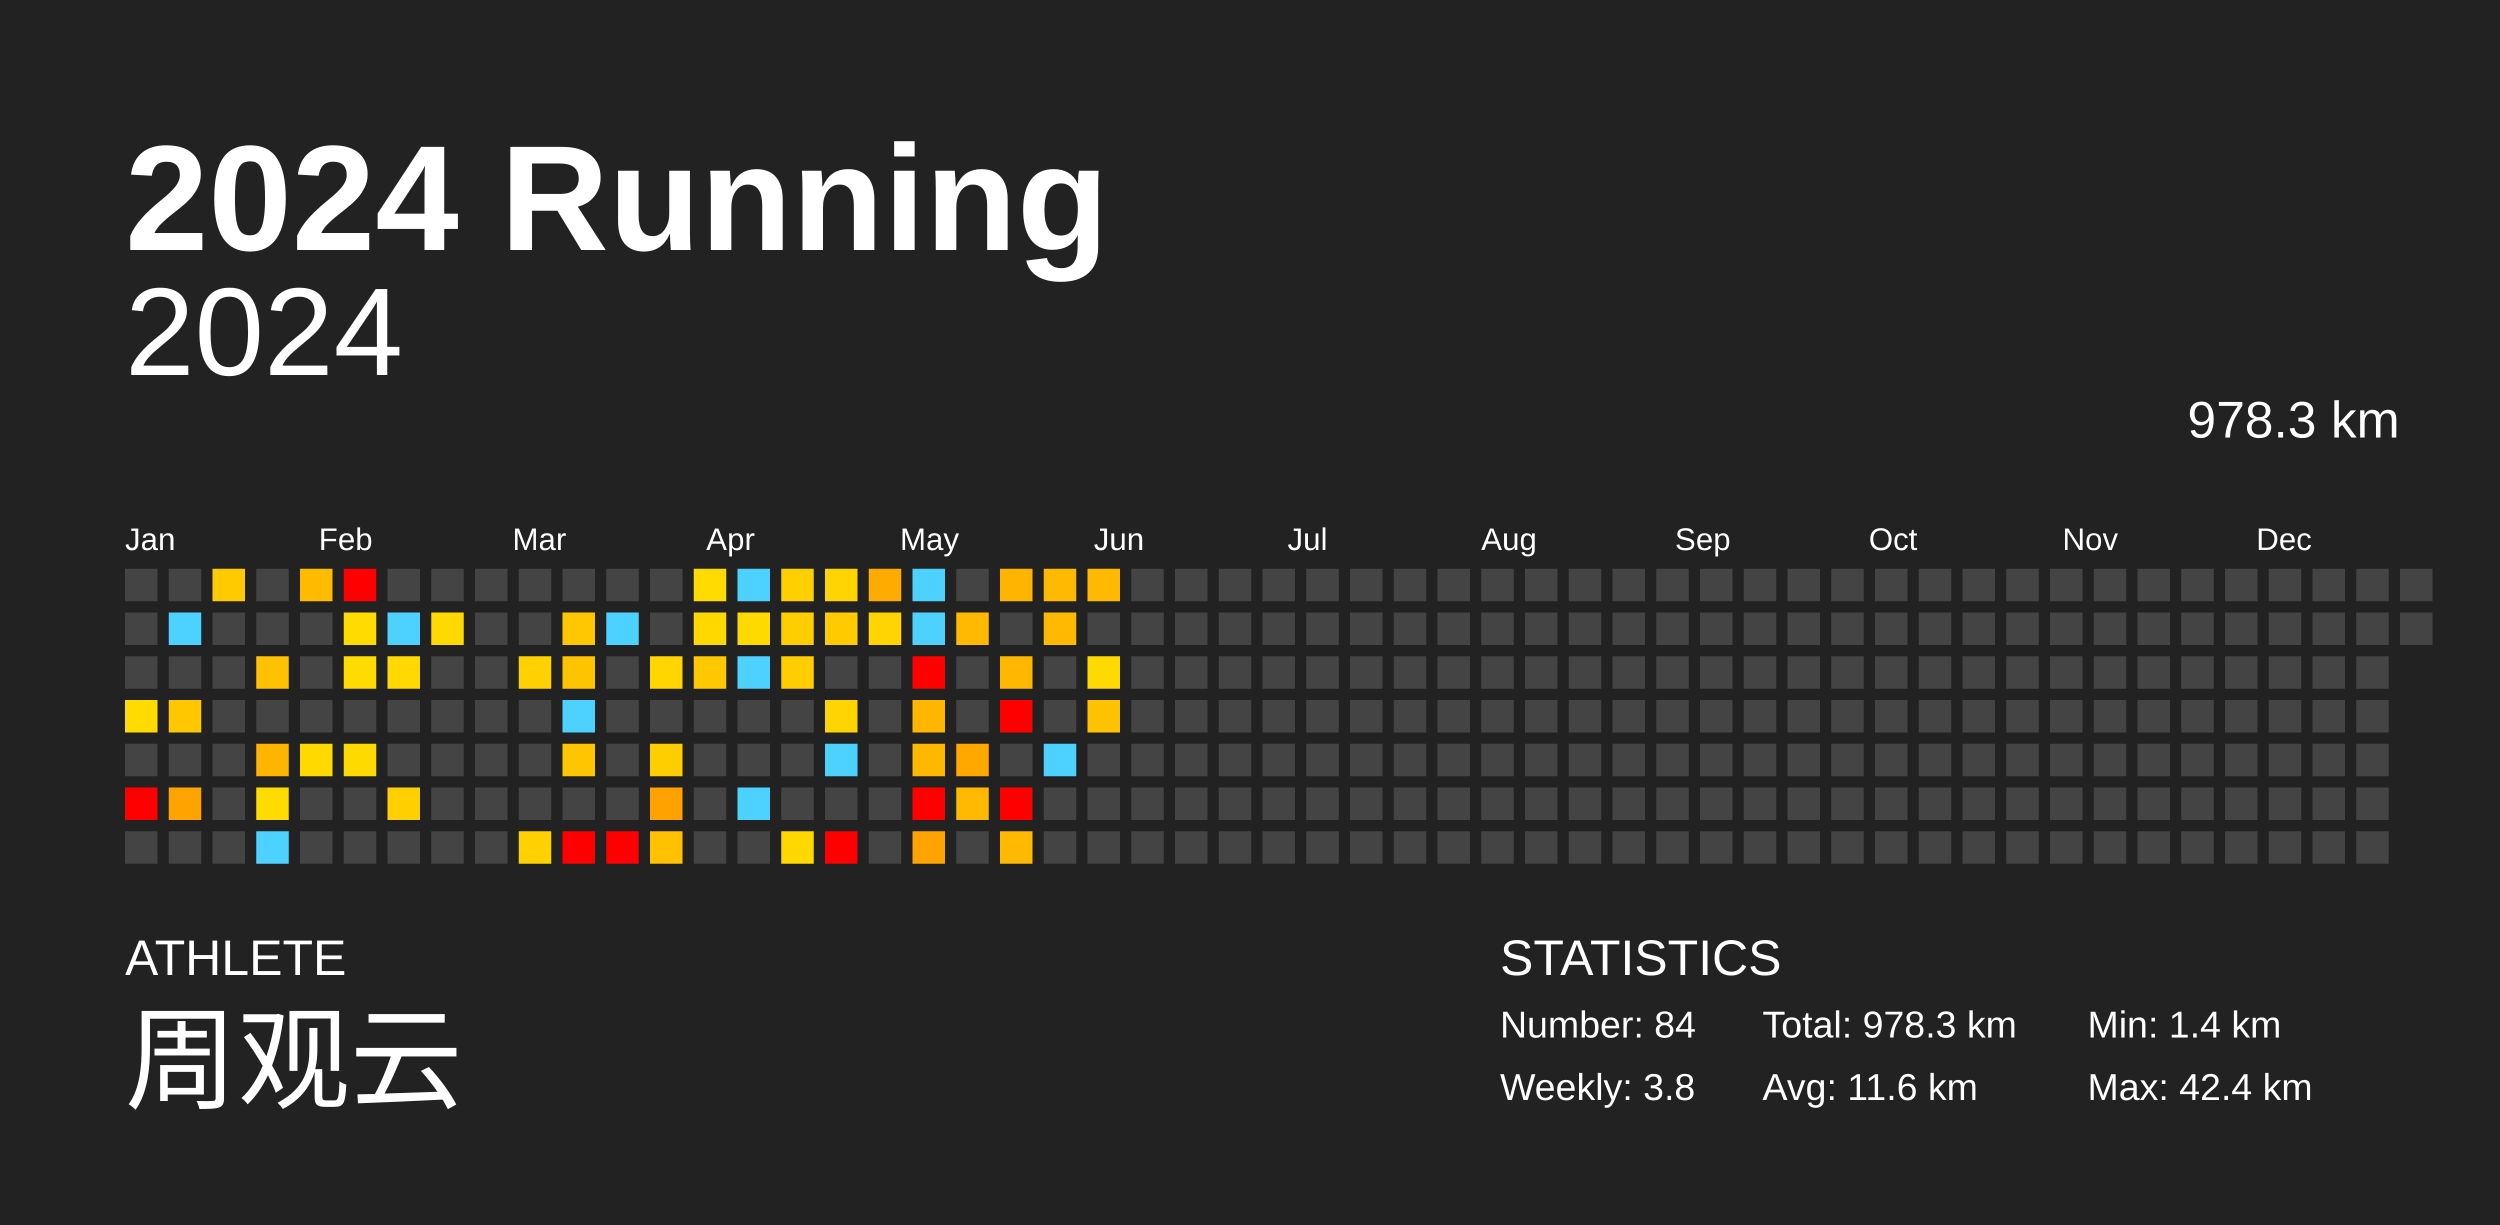
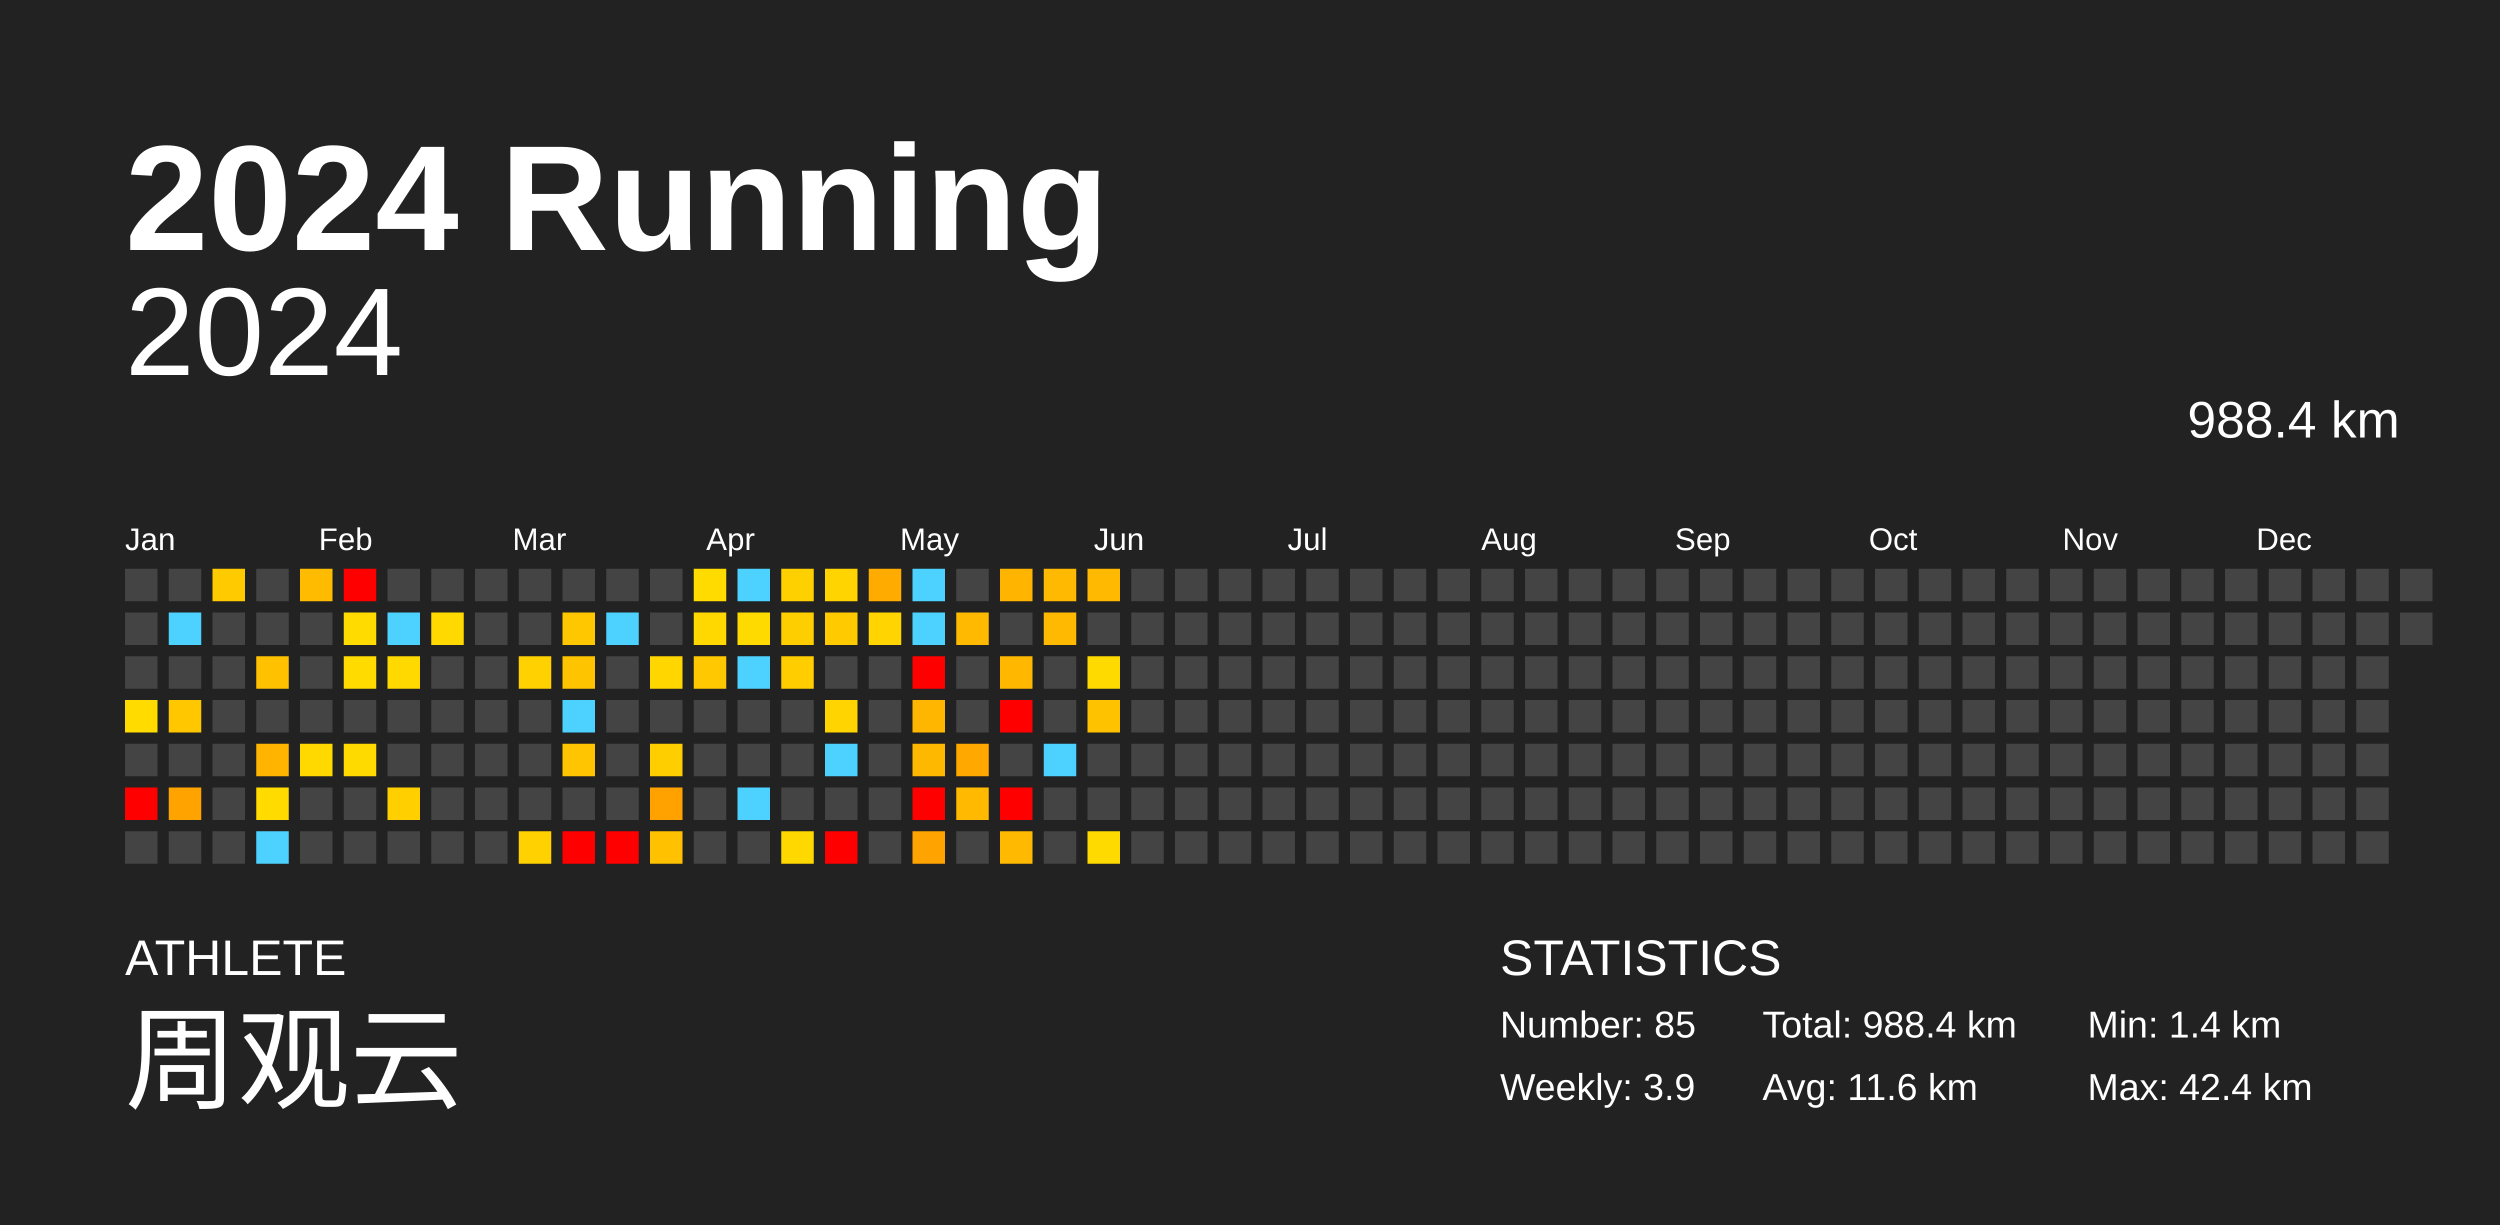
<svg xmlns="http://www.w3.org/2000/svg" baseProfile="full" height="98mm" version="1.1" viewBox="0,0,200,98" width="200mm">
  <defs />
  <rect fill="#222222" height="98" width="200" x="0" y="0" />
  <text fill="#FFFFFF" style="font-size:12px; font-family:Arial; font-weight:bold;" x="10" y="20">2024 Running</text>
  <text fill="#FFFFFF" style="font-size:4px; font-family:Arial" x="10" y="78">ATHLETE</text>
  <text fill="#FFFFFF" style="font-size:9px; font-family:Arial" x="10" y="88">周观云</text>
  <text fill="#FFFFFF" style="font-size:4px; font-family:Arial" x="120" y="78">STATISTICS</text>
-   <text fill="#FFFFFF" style="font-size:3px; font-family:Arial" x="120" y="83">Number: 84</text>
-   <text fill="#FFFFFF" style="font-size:3px; font-family:Arial" x="120" y="88">Weekly: 3.8</text>
-   <text fill="#FFFFFF" style="font-size:3px; font-family:Arial" x="141" y="83">Total: 978.3 km</text>
+   <text fill="#FFFFFF" style="font-size:3px; font-family:Arial" x="120" y="83">Number: 85</text>
+   <text fill="#FFFFFF" style="font-size:3px; font-family:Arial" x="120" y="88">Weekly: 3.9</text>
+   <text fill="#FFFFFF" style="font-size:3px; font-family:Arial" x="141" y="83">Total: 988.4 km</text>
  <text fill="#FFFFFF" style="font-size:3px; font-family:Arial" x="141" y="88">Avg: 11.6 km</text>
  <text fill="#FFFFFF" style="font-size:3px; font-family:Arial" x="167" y="83">Min: 1.4 km</text>
  <text fill="#FFFFFF" style="font-size:3px; font-family:Arial" x="167" y="88">Max: 42.4 km</text>
  <text alignment-baseline="hanging" fill="#FFFFFF" style="font-size:10.0px; font-family:Arial;" x="10" y="30">2024</text>
-   <text alignment-baseline="hanging" fill="#FFFFFF" style="font-size:4.125px; font-family:Arial;" x="175" y="35">978.3 km</text>
+   <text alignment-baseline="hanging" fill="#FFFFFF" style="font-size:4.125px; font-family:Arial;" x="175" y="35">988.4 km</text>
  <text fill="#FFFFFF" style="font-size:2.5px; font-family:Arial" x="10.0" y="44">Jan</text>
  <text fill="#FFFFFF" style="font-size:2.5px; font-family:Arial" x="25.5" y="44">Feb</text>
  <text fill="#FFFFFF" style="font-size:2.5px; font-family:Arial" x="41.0" y="44">Mar</text>
  <text fill="#FFFFFF" style="font-size:2.5px; font-family:Arial" x="56.5" y="44">Apr</text>
  <text fill="#FFFFFF" style="font-size:2.5px; font-family:Arial" x="72.0" y="44">May</text>
  <text fill="#FFFFFF" style="font-size:2.5px; font-family:Arial" x="87.5" y="44">Jun</text>
  <text fill="#FFFFFF" style="font-size:2.5px; font-family:Arial" x="103.0" y="44">Jul</text>
  <text fill="#FFFFFF" style="font-size:2.5px; font-family:Arial" x="118.5" y="44">Aug</text>
  <text fill="#FFFFFF" style="font-size:2.5px; font-family:Arial" x="134.0" y="44">Sep</text>
  <text fill="#FFFFFF" style="font-size:2.5px; font-family:Arial" x="149.5" y="44">Oct</text>
  <text fill="#FFFFFF" style="font-size:2.5px; font-family:Arial" x="165.0" y="44">Nov</text>
  <text fill="#FFFFFF" style="font-size:2.5px; font-family:Arial" x="180.5" y="44">Dec</text>
  <rect fill="#444444" height="2.6" width="2.6" x="10.0" y="45.5" />
  <rect fill="#444444" height="2.6" width="2.6" x="10.0" y="49.0" />
  <rect fill="#444444" height="2.6" width="2.6" x="10.0" y="52.5" />
  <rect fill="#ffdb00" height="2.6" width="2.6" x="10.0" y="56.0" />
  <rect fill="#444444" height="2.6" width="2.6" x="10.0" y="59.5" />
  <rect fill="red" height="2.6" width="2.6" x="10.0" y="63.0" />
  <rect fill="#444444" height="2.6" width="2.6" x="10.0" y="66.5" />
  <rect fill="#444444" height="2.6" width="2.6" x="13.5" y="45.5" />
  <rect fill="#4dd2ff" height="2.6" width="2.6" x="13.5" y="49.0" />
  <rect fill="#444444" height="2.6" width="2.6" x="13.5" y="52.5" />
  <rect fill="#ffc700" height="2.6" width="2.6" x="13.5" y="56.0" />
  <rect fill="#444444" height="2.6" width="2.6" x="13.5" y="59.5" />
  <rect fill="#ffa300" height="2.6" width="2.6" x="13.5" y="63.0" />
  <rect fill="#444444" height="2.6" width="2.6" x="13.5" y="66.5" />
  <rect fill="#ffca00" height="2.6" width="2.6" x="17.0" y="45.5" />
  <rect fill="#444444" height="2.6" width="2.6" x="17.0" y="49.0" />
  <rect fill="#444444" height="2.6" width="2.6" x="17.0" y="52.5" />
  <rect fill="#444444" height="2.6" width="2.6" x="17.0" y="56.0" />
  <rect fill="#444444" height="2.6" width="2.6" x="17.0" y="59.5" />
  <rect fill="#444444" height="2.6" width="2.6" x="17.0" y="63.0" />
  <rect fill="#444444" height="2.6" width="2.6" x="17.0" y="66.5" />
  <rect fill="#444444" height="2.6" width="2.6" x="20.5" y="45.5" />
  <rect fill="#444444" height="2.6" width="2.6" x="20.5" y="49.0" />
  <rect fill="#ffc100" height="2.6" width="2.6" x="20.5" y="52.5" />
  <rect fill="#444444" height="2.6" width="2.6" x="20.5" y="56.0" />
  <rect fill="#ffb500" height="2.6" width="2.6" x="20.5" y="59.5" />
  <rect fill="#ffdb00" height="2.6" width="2.6" x="20.5" y="63.0" />
  <rect fill="#4dd2ff" height="2.6" width="2.6" x="20.5" y="66.5" />
  <rect fill="#ffbb00" height="2.6" width="2.6" x="24.0" y="45.5" />
  <rect fill="#444444" height="2.6" width="2.6" x="24.0" y="49.0" />
  <rect fill="#444444" height="2.6" width="2.6" x="24.0" y="52.5" />
  <rect fill="#444444" height="2.6" width="2.6" x="24.0" y="56.0" />
  <rect fill="#ffd900" height="2.6" width="2.6" x="24.0" y="59.5" />
  <rect fill="#444444" height="2.6" width="2.6" x="24.0" y="63.0" />
  <rect fill="#444444" height="2.6" width="2.6" x="24.0" y="66.5" />
  <rect fill="red" height="2.6" width="2.6" x="27.5" y="45.5" />
  <rect fill="#ffdb00" height="2.6" width="2.6" x="27.5" y="49.0" />
  <rect fill="#ffdb00" height="2.6" width="2.6" x="27.5" y="52.5" />
  <rect fill="#444444" height="2.6" width="2.6" x="27.5" y="56.0" />
  <rect fill="#ffda00" height="2.6" width="2.6" x="27.5" y="59.5" />
  <rect fill="#444444" height="2.6" width="2.6" x="27.5" y="63.0" />
  <rect fill="#444444" height="2.6" width="2.6" x="27.5" y="66.5" />
  <rect fill="#444444" height="2.6" width="2.6" x="31.0" y="45.5" />
  <rect fill="#4dd2ff" height="2.6" width="2.6" x="31.0" y="49.0" />
  <rect fill="#ffd900" height="2.6" width="2.6" x="31.0" y="52.5" />
  <rect fill="#444444" height="2.6" width="2.6" x="31.0" y="56.0" />
  <rect fill="#444444" height="2.6" width="2.6" x="31.0" y="59.5" />
  <rect fill="#ffcf00" height="2.6" width="2.6" x="31.0" y="63.0" />
  <rect fill="#444444" height="2.6" width="2.6" x="31.0" y="66.5" />
  <rect fill="#444444" height="2.6" width="2.6" x="34.5" y="45.5" />
  <rect fill="#ffd900" height="2.6" width="2.6" x="34.5" y="49.0" />
  <rect fill="#444444" height="2.6" width="2.6" x="34.5" y="52.5" />
  <rect fill="#444444" height="2.6" width="2.6" x="34.5" y="56.0" />
  <rect fill="#444444" height="2.6" width="2.6" x="34.5" y="59.5" />
  <rect fill="#444444" height="2.6" width="2.6" x="34.5" y="63.0" />
  <rect fill="#444444" height="2.6" width="2.6" x="34.5" y="66.5" />
  <rect fill="#444444" height="2.6" width="2.6" x="38.0" y="45.5" />
  <rect fill="#444444" height="2.6" width="2.6" x="38.0" y="49.0" />
  <rect fill="#444444" height="2.6" width="2.6" x="38.0" y="52.5" />
  <rect fill="#444444" height="2.6" width="2.6" x="38.0" y="56.0" />
  <rect fill="#444444" height="2.6" width="2.6" x="38.0" y="59.5" />
  <rect fill="#444444" height="2.6" width="2.6" x="38.0" y="63.0" />
  <rect fill="#444444" height="2.6" width="2.6" x="38.0" y="66.5" />
  <rect fill="#444444" height="2.6" width="2.6" x="41.5" y="45.5" />
  <rect fill="#444444" height="2.6" width="2.6" x="41.5" y="49.0" />
  <rect fill="#ffd100" height="2.6" width="2.6" x="41.5" y="52.5" />
  <rect fill="#444444" height="2.6" width="2.6" x="41.5" y="56.0" />
  <rect fill="#444444" height="2.6" width="2.6" x="41.5" y="59.5" />
  <rect fill="#444444" height="2.6" width="2.6" x="41.5" y="63.0" />
  <rect fill="#ffd100" height="2.6" width="2.6" x="41.5" y="66.5" />
  <rect fill="#444444" height="2.6" width="2.6" x="45.0" y="45.5" />
  <rect fill="#ffc700" height="2.6" width="2.6" x="45.0" y="49.0" />
  <rect fill="#ffc400" height="2.6" width="2.6" x="45.0" y="52.5" />
  <rect fill="#4dd2ff" height="2.6" width="2.6" x="45.0" y="56.0" />
  <rect fill="#ffc500" height="2.6" width="2.6" x="45.0" y="59.5" />
  <rect fill="#444444" height="2.6" width="2.6" x="45.0" y="63.0" />
  <rect fill="red" height="2.6" width="2.6" x="45.0" y="66.5" />
  <rect fill="#444444" height="2.6" width="2.6" x="48.5" y="45.5" />
  <rect fill="#4dd2ff" height="2.6" width="2.6" x="48.5" y="49.0" />
  <rect fill="#444444" height="2.6" width="2.6" x="48.5" y="52.5" />
  <rect fill="#444444" height="2.6" width="2.6" x="48.5" y="56.0" />
  <rect fill="#444444" height="2.6" width="2.6" x="48.5" y="59.5" />
  <rect fill="#444444" height="2.6" width="2.6" x="48.5" y="63.0" />
  <rect fill="red" height="2.6" width="2.6" x="48.5" y="66.5" />
  <rect fill="#444444" height="2.6" width="2.6" x="52.0" y="45.5" />
  <rect fill="#444444" height="2.6" width="2.6" x="52.0" y="49.0" />
  <rect fill="#ffd600" height="2.6" width="2.6" x="52.0" y="52.5" />
  <rect fill="#444444" height="2.6" width="2.6" x="52.0" y="56.0" />
  <rect fill="#ffce00" height="2.6" width="2.6" x="52.0" y="59.5" />
  <rect fill="#ffa200" height="2.6" width="2.6" x="52.0" y="63.0" />
  <rect fill="#ffc100" height="2.6" width="2.6" x="52.0" y="66.5" />
  <rect fill="#ffdb00" height="2.6" width="2.6" x="55.5" y="45.5" />
  <rect fill="#ffd800" height="2.6" width="2.6" x="55.5" y="49.0" />
  <rect fill="#ffc800" height="2.6" width="2.6" x="55.5" y="52.5" />
  <rect fill="#444444" height="2.6" width="2.6" x="55.5" y="56.0" />
  <rect fill="#444444" height="2.6" width="2.6" x="55.5" y="59.5" />
  <rect fill="#444444" height="2.6" width="2.6" x="55.5" y="63.0" />
  <rect fill="#444444" height="2.6" width="2.6" x="55.5" y="66.5" />
  <rect fill="#4dd2ff" height="2.6" width="2.6" x="59.0" y="45.5" />
  <rect fill="#ffda00" height="2.6" width="2.6" x="59.0" y="49.0" />
  <rect fill="#4dd2ff" height="2.6" width="2.6" x="59.0" y="52.5" />
  <rect fill="#444444" height="2.6" width="2.6" x="59.0" y="56.0" />
  <rect fill="#444444" height="2.6" width="2.6" x="59.0" y="59.5" />
  <rect fill="#4dd2ff" height="2.6" width="2.6" x="59.0" y="63.0" />
  <rect fill="#444444" height="2.6" width="2.6" x="59.0" y="66.5" />
  <rect fill="#ffd000" height="2.6" width="2.6" x="62.5" y="45.5" />
  <rect fill="#ffce00" height="2.6" width="2.6" x="62.5" y="49.0" />
  <rect fill="#ffcd00" height="2.6" width="2.6" x="62.5" y="52.5" />
  <rect fill="#444444" height="2.6" width="2.6" x="62.5" y="56.0" />
  <rect fill="#444444" height="2.6" width="2.6" x="62.5" y="59.5" />
  <rect fill="#444444" height="2.6" width="2.6" x="62.5" y="63.0" />
  <rect fill="#ffd800" height="2.6" width="2.6" x="62.5" y="66.5" />
  <rect fill="#ffd400" height="2.6" width="2.6" x="66.0" y="45.5" />
  <rect fill="#ffca00" height="2.6" width="2.6" x="66.0" y="49.0" />
  <rect fill="#444444" height="2.6" width="2.6" x="66.0" y="52.5" />
  <rect fill="#ffd400" height="2.6" width="2.6" x="66.0" y="56.0" />
  <rect fill="#4dd2ff" height="2.6" width="2.6" x="66.0" y="59.5" />
  <rect fill="#444444" height="2.6" width="2.6" x="66.0" y="63.0" />
  <rect fill="red" height="2.6" width="2.6" x="66.0" y="66.5" />
  <rect fill="#ffab00" height="2.6" width="2.6" x="69.5" y="45.5" />
  <rect fill="#ffd400" height="2.6" width="2.6" x="69.5" y="49.0" />
  <rect fill="#444444" height="2.6" width="2.6" x="69.5" y="52.5" />
  <rect fill="#444444" height="2.6" width="2.6" x="69.5" y="56.0" />
  <rect fill="#444444" height="2.6" width="2.6" x="69.5" y="59.5" />
  <rect fill="#444444" height="2.6" width="2.6" x="69.5" y="63.0" />
  <rect fill="#444444" height="2.6" width="2.6" x="69.5" y="66.5" />
  <rect fill="#4dd2ff" height="2.6" width="2.6" x="73.0" y="45.5" />
  <rect fill="#4dd2ff" height="2.6" width="2.6" x="73.0" y="49.0" />
  <rect fill="red" height="2.6" width="2.6" x="73.0" y="52.5" />
  <rect fill="#ffb600" height="2.6" width="2.6" x="73.0" y="56.0" />
  <rect fill="#ffb800" height="2.6" width="2.6" x="73.0" y="59.5" />
  <rect fill="red" height="2.6" width="2.6" x="73.0" y="63.0" />
  <rect fill="#ffa300" height="2.6" width="2.6" x="73.0" y="66.5" />
  <rect fill="#444444" height="2.6" width="2.6" x="76.5" y="45.5" />
  <rect fill="#ffb900" height="2.6" width="2.6" x="76.5" y="49.0" />
  <rect fill="#444444" height="2.6" width="2.6" x="76.5" y="52.5" />
  <rect fill="#444444" height="2.6" width="2.6" x="76.5" y="56.0" />
  <rect fill="#ffa900" height="2.6" width="2.6" x="76.5" y="59.5" />
  <rect fill="#ffb900" height="2.6" width="2.6" x="76.5" y="63.0" />
  <rect fill="#444444" height="2.6" width="2.6" x="76.5" y="66.5" />
  <rect fill="#ffb500" height="2.6" width="2.6" x="80.0" y="45.5" />
  <rect fill="#444444" height="2.6" width="2.6" x="80.0" y="49.0" />
  <rect fill="#ffb700" height="2.6" width="2.6" x="80.0" y="52.5" />
  <rect fill="red" height="2.6" width="2.6" x="80.0" y="56.0" />
  <rect fill="#444444" height="2.6" width="2.6" x="80.0" y="59.5" />
  <rect fill="red" height="2.6" width="2.6" x="80.0" y="63.0" />
  <rect fill="#ffb900" height="2.6" width="2.6" x="80.0" y="66.5" />
  <rect fill="#ffb900" height="2.6" width="2.6" x="83.5" y="45.5" />
  <rect fill="#ffb900" height="2.6" width="2.6" x="83.5" y="49.0" />
  <rect fill="#444444" height="2.6" width="2.6" x="83.5" y="52.5" />
  <rect fill="#444444" height="2.6" width="2.6" x="83.5" y="56.0" />
  <rect fill="#4dd2ff" height="2.6" width="2.6" x="83.5" y="59.5" />
  <rect fill="#444444" height="2.6" width="2.6" x="83.5" y="63.0" />
  <rect fill="#444444" height="2.6" width="2.6" x="83.5" y="66.5" />
  <rect fill="#ffb900" height="2.6" width="2.6" x="87.0" y="45.5" />
  <rect fill="#444444" height="2.6" width="2.6" x="87.0" y="49.0" />
  <rect fill="#ffda00" height="2.6" width="2.6" x="87.0" y="52.5" />
  <rect fill="#ffc200" height="2.6" width="2.6" x="87.0" y="56.0" />
  <rect fill="#444444" height="2.6" width="2.6" x="87.0" y="59.5" />
  <rect fill="#444444" height="2.6" width="2.6" x="87.0" y="63.0" />
-   <rect fill="#444444" height="2.6" width="2.6" x="87.0" y="66.5" />
+   <rect fill="#ffda00" height="2.6" width="2.6" x="87.0" y="66.5" />
  <rect fill="#444444" height="2.6" width="2.6" x="90.5" y="45.5" />
  <rect fill="#444444" height="2.6" width="2.6" x="90.5" y="49.0" />
  <rect fill="#444444" height="2.6" width="2.6" x="90.5" y="52.5" />
  <rect fill="#444444" height="2.6" width="2.6" x="90.5" y="56.0" />
  <rect fill="#444444" height="2.6" width="2.6" x="90.5" y="59.5" />
  <rect fill="#444444" height="2.6" width="2.6" x="90.5" y="63.0" />
  <rect fill="#444444" height="2.6" width="2.6" x="90.5" y="66.5" />
  <rect fill="#444444" height="2.6" width="2.6" x="94.0" y="45.5" />
  <rect fill="#444444" height="2.6" width="2.6" x="94.0" y="49.0" />
  <rect fill="#444444" height="2.6" width="2.6" x="94.0" y="52.5" />
  <rect fill="#444444" height="2.6" width="2.6" x="94.0" y="56.0" />
  <rect fill="#444444" height="2.6" width="2.6" x="94.0" y="59.5" />
  <rect fill="#444444" height="2.6" width="2.6" x="94.0" y="63.0" />
  <rect fill="#444444" height="2.6" width="2.6" x="94.0" y="66.5" />
  <rect fill="#444444" height="2.6" width="2.6" x="97.5" y="45.5" />
  <rect fill="#444444" height="2.6" width="2.6" x="97.5" y="49.0" />
  <rect fill="#444444" height="2.6" width="2.6" x="97.5" y="52.5" />
  <rect fill="#444444" height="2.6" width="2.6" x="97.5" y="56.0" />
  <rect fill="#444444" height="2.6" width="2.6" x="97.5" y="59.5" />
  <rect fill="#444444" height="2.6" width="2.6" x="97.5" y="63.0" />
  <rect fill="#444444" height="2.6" width="2.6" x="97.5" y="66.5" />
  <rect fill="#444444" height="2.6" width="2.6" x="101.0" y="45.5" />
  <rect fill="#444444" height="2.6" width="2.6" x="101.0" y="49.0" />
  <rect fill="#444444" height="2.6" width="2.6" x="101.0" y="52.5" />
  <rect fill="#444444" height="2.6" width="2.6" x="101.0" y="56.0" />
  <rect fill="#444444" height="2.6" width="2.6" x="101.0" y="59.5" />
  <rect fill="#444444" height="2.6" width="2.6" x="101.0" y="63.0" />
  <rect fill="#444444" height="2.6" width="2.6" x="101.0" y="66.5" />
  <rect fill="#444444" height="2.6" width="2.6" x="104.5" y="45.5" />
  <rect fill="#444444" height="2.6" width="2.6" x="104.5" y="49.0" />
  <rect fill="#444444" height="2.6" width="2.6" x="104.5" y="52.5" />
  <rect fill="#444444" height="2.6" width="2.6" x="104.5" y="56.0" />
  <rect fill="#444444" height="2.6" width="2.6" x="104.5" y="59.5" />
  <rect fill="#444444" height="2.6" width="2.6" x="104.5" y="63.0" />
  <rect fill="#444444" height="2.6" width="2.6" x="104.5" y="66.5" />
  <rect fill="#444444" height="2.6" width="2.6" x="108.0" y="45.5" />
  <rect fill="#444444" height="2.6" width="2.6" x="108.0" y="49.0" />
  <rect fill="#444444" height="2.6" width="2.6" x="108.0" y="52.5" />
  <rect fill="#444444" height="2.6" width="2.6" x="108.0" y="56.0" />
  <rect fill="#444444" height="2.6" width="2.6" x="108.0" y="59.5" />
  <rect fill="#444444" height="2.6" width="2.6" x="108.0" y="63.0" />
  <rect fill="#444444" height="2.6" width="2.6" x="108.0" y="66.5" />
  <rect fill="#444444" height="2.6" width="2.6" x="111.5" y="45.5" />
  <rect fill="#444444" height="2.6" width="2.6" x="111.5" y="49.0" />
  <rect fill="#444444" height="2.6" width="2.6" x="111.5" y="52.5" />
  <rect fill="#444444" height="2.6" width="2.6" x="111.5" y="56.0" />
  <rect fill="#444444" height="2.6" width="2.6" x="111.5" y="59.5" />
  <rect fill="#444444" height="2.6" width="2.6" x="111.5" y="63.0" />
  <rect fill="#444444" height="2.6" width="2.6" x="111.5" y="66.5" />
  <rect fill="#444444" height="2.6" width="2.6" x="115.0" y="45.5" />
  <rect fill="#444444" height="2.6" width="2.6" x="115.0" y="49.0" />
  <rect fill="#444444" height="2.6" width="2.6" x="115.0" y="52.5" />
  <rect fill="#444444" height="2.6" width="2.6" x="115.0" y="56.0" />
  <rect fill="#444444" height="2.6" width="2.6" x="115.0" y="59.5" />
  <rect fill="#444444" height="2.6" width="2.6" x="115.0" y="63.0" />
  <rect fill="#444444" height="2.6" width="2.6" x="115.0" y="66.5" />
  <rect fill="#444444" height="2.6" width="2.6" x="118.5" y="45.5" />
  <rect fill="#444444" height="2.6" width="2.6" x="118.5" y="49.0" />
  <rect fill="#444444" height="2.6" width="2.6" x="118.5" y="52.5" />
  <rect fill="#444444" height="2.6" width="2.6" x="118.5" y="56.0" />
  <rect fill="#444444" height="2.6" width="2.6" x="118.5" y="59.5" />
  <rect fill="#444444" height="2.6" width="2.6" x="118.5" y="63.0" />
  <rect fill="#444444" height="2.6" width="2.6" x="118.5" y="66.5" />
  <rect fill="#444444" height="2.6" width="2.6" x="122.0" y="45.5" />
  <rect fill="#444444" height="2.6" width="2.6" x="122.0" y="49.0" />
  <rect fill="#444444" height="2.6" width="2.6" x="122.0" y="52.5" />
  <rect fill="#444444" height="2.6" width="2.6" x="122.0" y="56.0" />
  <rect fill="#444444" height="2.6" width="2.6" x="122.0" y="59.5" />
  <rect fill="#444444" height="2.6" width="2.6" x="122.0" y="63.0" />
  <rect fill="#444444" height="2.6" width="2.6" x="122.0" y="66.5" />
  <rect fill="#444444" height="2.6" width="2.6" x="125.5" y="45.5" />
  <rect fill="#444444" height="2.6" width="2.6" x="125.5" y="49.0" />
  <rect fill="#444444" height="2.6" width="2.6" x="125.5" y="52.5" />
  <rect fill="#444444" height="2.6" width="2.6" x="125.5" y="56.0" />
  <rect fill="#444444" height="2.6" width="2.6" x="125.5" y="59.5" />
  <rect fill="#444444" height="2.6" width="2.6" x="125.5" y="63.0" />
  <rect fill="#444444" height="2.6" width="2.6" x="125.5" y="66.5" />
  <rect fill="#444444" height="2.6" width="2.6" x="129.0" y="45.5" />
  <rect fill="#444444" height="2.6" width="2.6" x="129.0" y="49.0" />
  <rect fill="#444444" height="2.6" width="2.6" x="129.0" y="52.5" />
  <rect fill="#444444" height="2.6" width="2.6" x="129.0" y="56.0" />
  <rect fill="#444444" height="2.6" width="2.6" x="129.0" y="59.5" />
  <rect fill="#444444" height="2.6" width="2.6" x="129.0" y="63.0" />
  <rect fill="#444444" height="2.6" width="2.6" x="129.0" y="66.5" />
  <rect fill="#444444" height="2.6" width="2.6" x="132.5" y="45.5" />
  <rect fill="#444444" height="2.6" width="2.6" x="132.5" y="49.0" />
  <rect fill="#444444" height="2.6" width="2.6" x="132.5" y="52.5" />
  <rect fill="#444444" height="2.6" width="2.6" x="132.5" y="56.0" />
  <rect fill="#444444" height="2.6" width="2.6" x="132.5" y="59.5" />
  <rect fill="#444444" height="2.6" width="2.6" x="132.5" y="63.0" />
  <rect fill="#444444" height="2.6" width="2.6" x="132.5" y="66.5" />
  <rect fill="#444444" height="2.6" width="2.6" x="136.0" y="45.5" />
  <rect fill="#444444" height="2.6" width="2.6" x="136.0" y="49.0" />
  <rect fill="#444444" height="2.6" width="2.6" x="136.0" y="52.5" />
  <rect fill="#444444" height="2.6" width="2.6" x="136.0" y="56.0" />
  <rect fill="#444444" height="2.6" width="2.6" x="136.0" y="59.5" />
  <rect fill="#444444" height="2.6" width="2.6" x="136.0" y="63.0" />
  <rect fill="#444444" height="2.6" width="2.6" x="136.0" y="66.5" />
  <rect fill="#444444" height="2.6" width="2.6" x="139.5" y="45.5" />
  <rect fill="#444444" height="2.6" width="2.6" x="139.5" y="49.0" />
  <rect fill="#444444" height="2.6" width="2.6" x="139.5" y="52.5" />
  <rect fill="#444444" height="2.6" width="2.6" x="139.5" y="56.0" />
  <rect fill="#444444" height="2.6" width="2.6" x="139.5" y="59.5" />
  <rect fill="#444444" height="2.6" width="2.6" x="139.5" y="63.0" />
  <rect fill="#444444" height="2.6" width="2.6" x="139.5" y="66.5" />
  <rect fill="#444444" height="2.6" width="2.6" x="143.0" y="45.5" />
  <rect fill="#444444" height="2.6" width="2.6" x="143.0" y="49.0" />
  <rect fill="#444444" height="2.6" width="2.6" x="143.0" y="52.5" />
  <rect fill="#444444" height="2.6" width="2.6" x="143.0" y="56.0" />
  <rect fill="#444444" height="2.6" width="2.6" x="143.0" y="59.5" />
  <rect fill="#444444" height="2.6" width="2.6" x="143.0" y="63.0" />
  <rect fill="#444444" height="2.6" width="2.6" x="143.0" y="66.5" />
  <rect fill="#444444" height="2.6" width="2.6" x="146.5" y="45.5" />
  <rect fill="#444444" height="2.6" width="2.6" x="146.5" y="49.0" />
  <rect fill="#444444" height="2.6" width="2.6" x="146.5" y="52.5" />
  <rect fill="#444444" height="2.6" width="2.6" x="146.5" y="56.0" />
  <rect fill="#444444" height="2.6" width="2.6" x="146.5" y="59.5" />
  <rect fill="#444444" height="2.6" width="2.6" x="146.5" y="63.0" />
  <rect fill="#444444" height="2.6" width="2.6" x="146.5" y="66.5" />
  <rect fill="#444444" height="2.6" width="2.6" x="150.0" y="45.5" />
  <rect fill="#444444" height="2.6" width="2.6" x="150.0" y="49.0" />
  <rect fill="#444444" height="2.6" width="2.6" x="150.0" y="52.5" />
  <rect fill="#444444" height="2.6" width="2.6" x="150.0" y="56.0" />
  <rect fill="#444444" height="2.6" width="2.6" x="150.0" y="59.5" />
  <rect fill="#444444" height="2.6" width="2.6" x="150.0" y="63.0" />
  <rect fill="#444444" height="2.6" width="2.6" x="150.0" y="66.5" />
  <rect fill="#444444" height="2.6" width="2.6" x="153.5" y="45.5" />
  <rect fill="#444444" height="2.6" width="2.6" x="153.5" y="49.0" />
  <rect fill="#444444" height="2.6" width="2.6" x="153.5" y="52.5" />
  <rect fill="#444444" height="2.6" width="2.6" x="153.5" y="56.0" />
  <rect fill="#444444" height="2.6" width="2.6" x="153.5" y="59.5" />
  <rect fill="#444444" height="2.6" width="2.6" x="153.5" y="63.0" />
  <rect fill="#444444" height="2.6" width="2.6" x="153.5" y="66.5" />
  <rect fill="#444444" height="2.6" width="2.6" x="157.0" y="45.5" />
  <rect fill="#444444" height="2.6" width="2.6" x="157.0" y="49.0" />
  <rect fill="#444444" height="2.6" width="2.6" x="157.0" y="52.5" />
  <rect fill="#444444" height="2.6" width="2.6" x="157.0" y="56.0" />
  <rect fill="#444444" height="2.6" width="2.6" x="157.0" y="59.5" />
  <rect fill="#444444" height="2.6" width="2.6" x="157.0" y="63.0" />
  <rect fill="#444444" height="2.6" width="2.6" x="157.0" y="66.5" />
  <rect fill="#444444" height="2.6" width="2.6" x="160.5" y="45.5" />
  <rect fill="#444444" height="2.6" width="2.6" x="160.5" y="49.0" />
  <rect fill="#444444" height="2.6" width="2.6" x="160.5" y="52.5" />
  <rect fill="#444444" height="2.6" width="2.6" x="160.5" y="56.0" />
  <rect fill="#444444" height="2.6" width="2.6" x="160.5" y="59.5" />
  <rect fill="#444444" height="2.6" width="2.6" x="160.5" y="63.0" />
  <rect fill="#444444" height="2.6" width="2.6" x="160.5" y="66.5" />
  <rect fill="#444444" height="2.6" width="2.6" x="164.0" y="45.5" />
  <rect fill="#444444" height="2.6" width="2.6" x="164.0" y="49.0" />
  <rect fill="#444444" height="2.6" width="2.6" x="164.0" y="52.5" />
  <rect fill="#444444" height="2.6" width="2.6" x="164.0" y="56.0" />
  <rect fill="#444444" height="2.6" width="2.6" x="164.0" y="59.5" />
  <rect fill="#444444" height="2.6" width="2.6" x="164.0" y="63.0" />
  <rect fill="#444444" height="2.6" width="2.6" x="164.0" y="66.5" />
  <rect fill="#444444" height="2.6" width="2.6" x="167.5" y="45.5" />
  <rect fill="#444444" height="2.6" width="2.6" x="167.5" y="49.0" />
  <rect fill="#444444" height="2.6" width="2.6" x="167.5" y="52.5" />
  <rect fill="#444444" height="2.6" width="2.6" x="167.5" y="56.0" />
  <rect fill="#444444" height="2.6" width="2.6" x="167.5" y="59.5" />
  <rect fill="#444444" height="2.6" width="2.6" x="167.5" y="63.0" />
  <rect fill="#444444" height="2.6" width="2.6" x="167.5" y="66.5" />
  <rect fill="#444444" height="2.6" width="2.6" x="171.0" y="45.5" />
  <rect fill="#444444" height="2.6" width="2.6" x="171.0" y="49.0" />
  <rect fill="#444444" height="2.6" width="2.6" x="171.0" y="52.5" />
  <rect fill="#444444" height="2.6" width="2.6" x="171.0" y="56.0" />
  <rect fill="#444444" height="2.6" width="2.6" x="171.0" y="59.5" />
  <rect fill="#444444" height="2.6" width="2.6" x="171.0" y="63.0" />
  <rect fill="#444444" height="2.6" width="2.6" x="171.0" y="66.5" />
  <rect fill="#444444" height="2.6" width="2.6" x="174.5" y="45.5" />
  <rect fill="#444444" height="2.6" width="2.6" x="174.5" y="49.0" />
  <rect fill="#444444" height="2.6" width="2.6" x="174.5" y="52.5" />
  <rect fill="#444444" height="2.6" width="2.6" x="174.5" y="56.0" />
  <rect fill="#444444" height="2.6" width="2.6" x="174.5" y="59.5" />
  <rect fill="#444444" height="2.6" width="2.6" x="174.5" y="63.0" />
  <rect fill="#444444" height="2.6" width="2.6" x="174.5" y="66.5" />
  <rect fill="#444444" height="2.6" width="2.6" x="178.0" y="45.5" />
  <rect fill="#444444" height="2.6" width="2.6" x="178.0" y="49.0" />
  <rect fill="#444444" height="2.6" width="2.6" x="178.0" y="52.5" />
  <rect fill="#444444" height="2.6" width="2.6" x="178.0" y="56.0" />
  <rect fill="#444444" height="2.6" width="2.6" x="178.0" y="59.5" />
  <rect fill="#444444" height="2.6" width="2.6" x="178.0" y="63.0" />
  <rect fill="#444444" height="2.6" width="2.6" x="178.0" y="66.5" />
  <rect fill="#444444" height="2.6" width="2.6" x="181.5" y="45.5" />
  <rect fill="#444444" height="2.6" width="2.6" x="181.5" y="49.0" />
  <rect fill="#444444" height="2.6" width="2.6" x="181.5" y="52.5" />
  <rect fill="#444444" height="2.6" width="2.6" x="181.5" y="56.0" />
  <rect fill="#444444" height="2.6" width="2.6" x="181.5" y="59.5" />
  <rect fill="#444444" height="2.6" width="2.6" x="181.5" y="63.0" />
  <rect fill="#444444" height="2.6" width="2.6" x="181.5" y="66.5" />
  <rect fill="#444444" height="2.6" width="2.6" x="185.0" y="45.5" />
  <rect fill="#444444" height="2.6" width="2.6" x="185.0" y="49.0" />
  <rect fill="#444444" height="2.6" width="2.6" x="185.0" y="52.5" />
  <rect fill="#444444" height="2.6" width="2.6" x="185.0" y="56.0" />
  <rect fill="#444444" height="2.6" width="2.6" x="185.0" y="59.5" />
  <rect fill="#444444" height="2.6" width="2.6" x="185.0" y="63.0" />
  <rect fill="#444444" height="2.6" width="2.6" x="185.0" y="66.5" />
  <rect fill="#444444" height="2.6" width="2.6" x="188.5" y="45.5" />
  <rect fill="#444444" height="2.6" width="2.6" x="188.5" y="49.0" />
  <rect fill="#444444" height="2.6" width="2.6" x="188.5" y="52.5" />
  <rect fill="#444444" height="2.6" width="2.6" x="188.5" y="56.0" />
  <rect fill="#444444" height="2.6" width="2.6" x="188.5" y="59.5" />
  <rect fill="#444444" height="2.6" width="2.6" x="188.5" y="63.0" />
  <rect fill="#444444" height="2.6" width="2.6" x="188.5" y="66.5" />
  <rect fill="#444444" height="2.6" width="2.6" x="192.0" y="45.5" />
  <rect fill="#444444" height="2.6" width="2.6" x="192.0" y="49.0" />
</svg>
